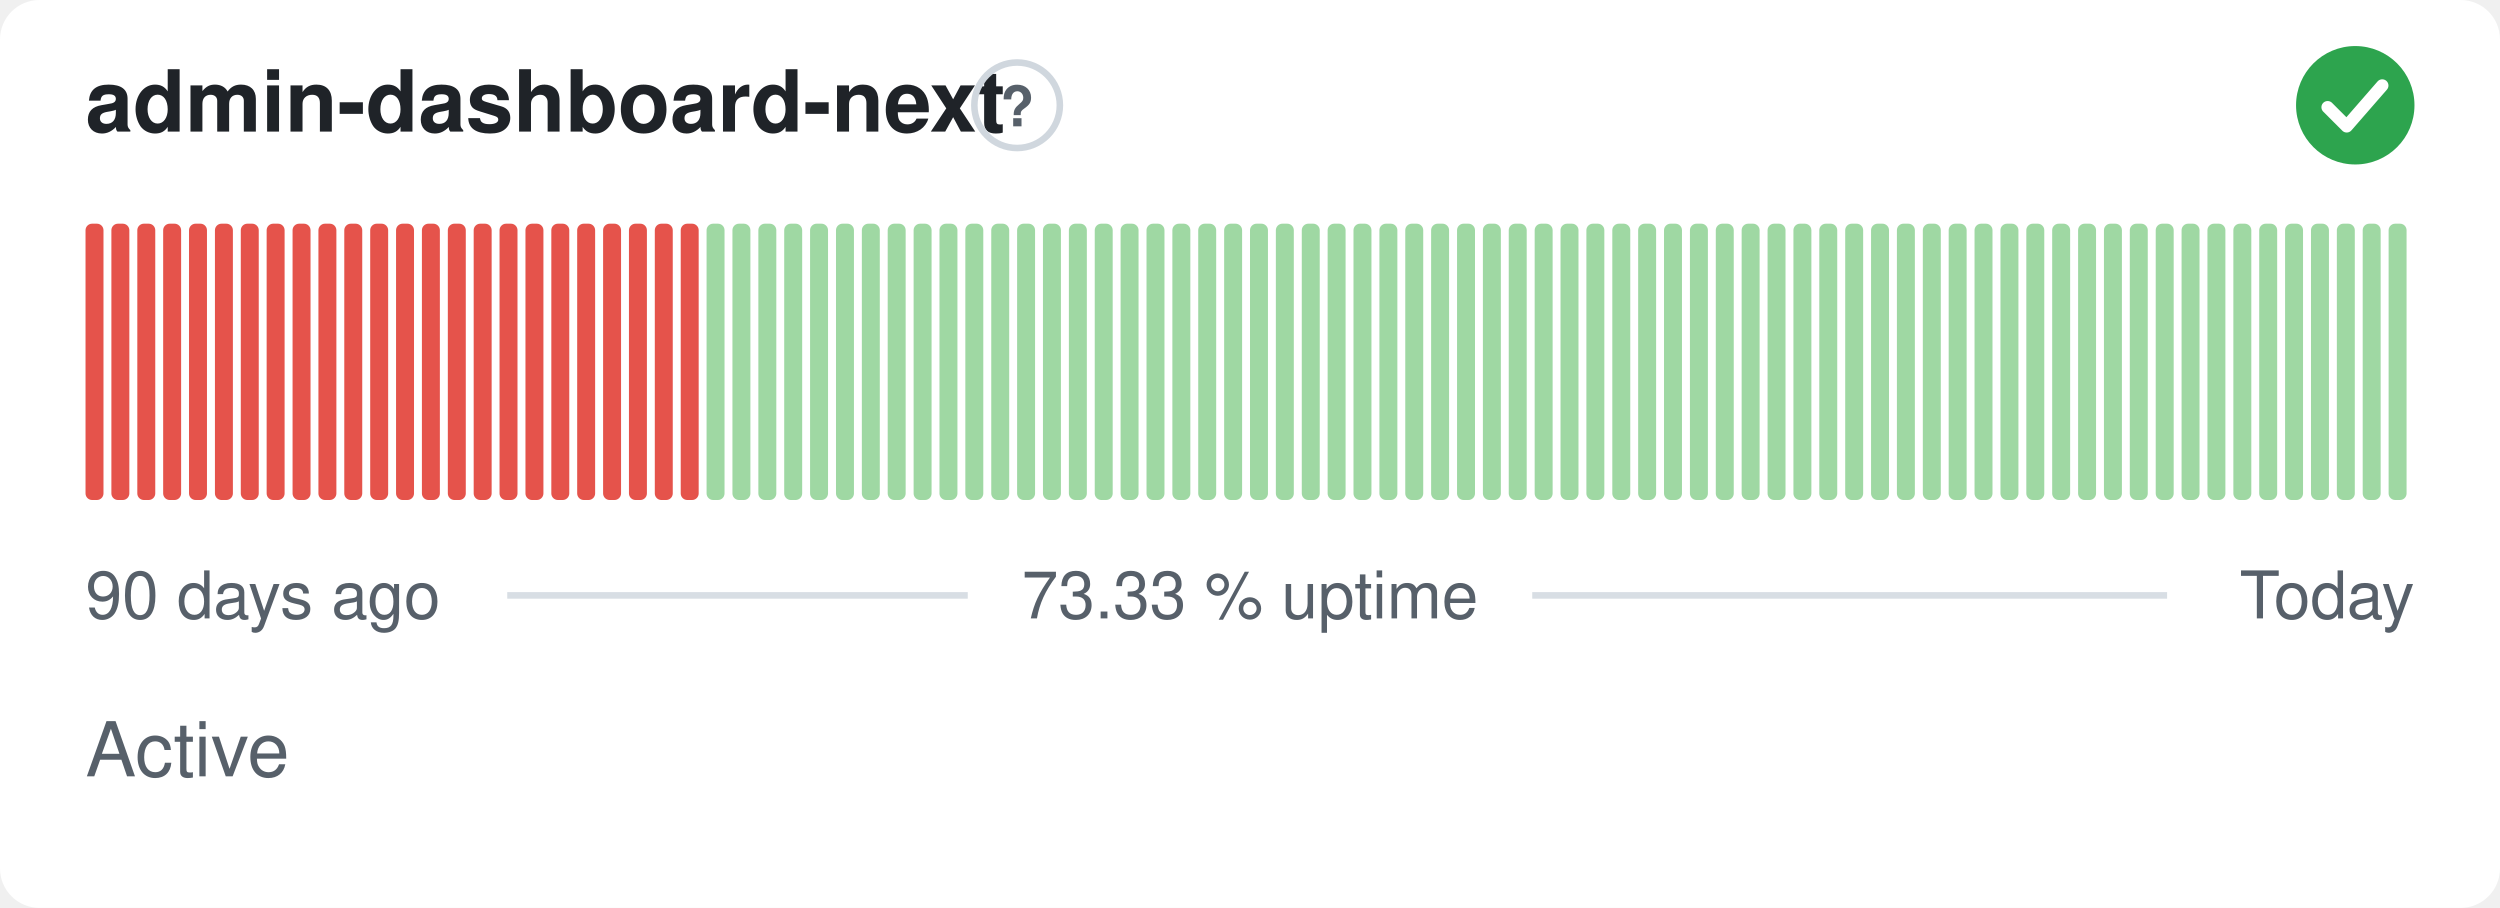
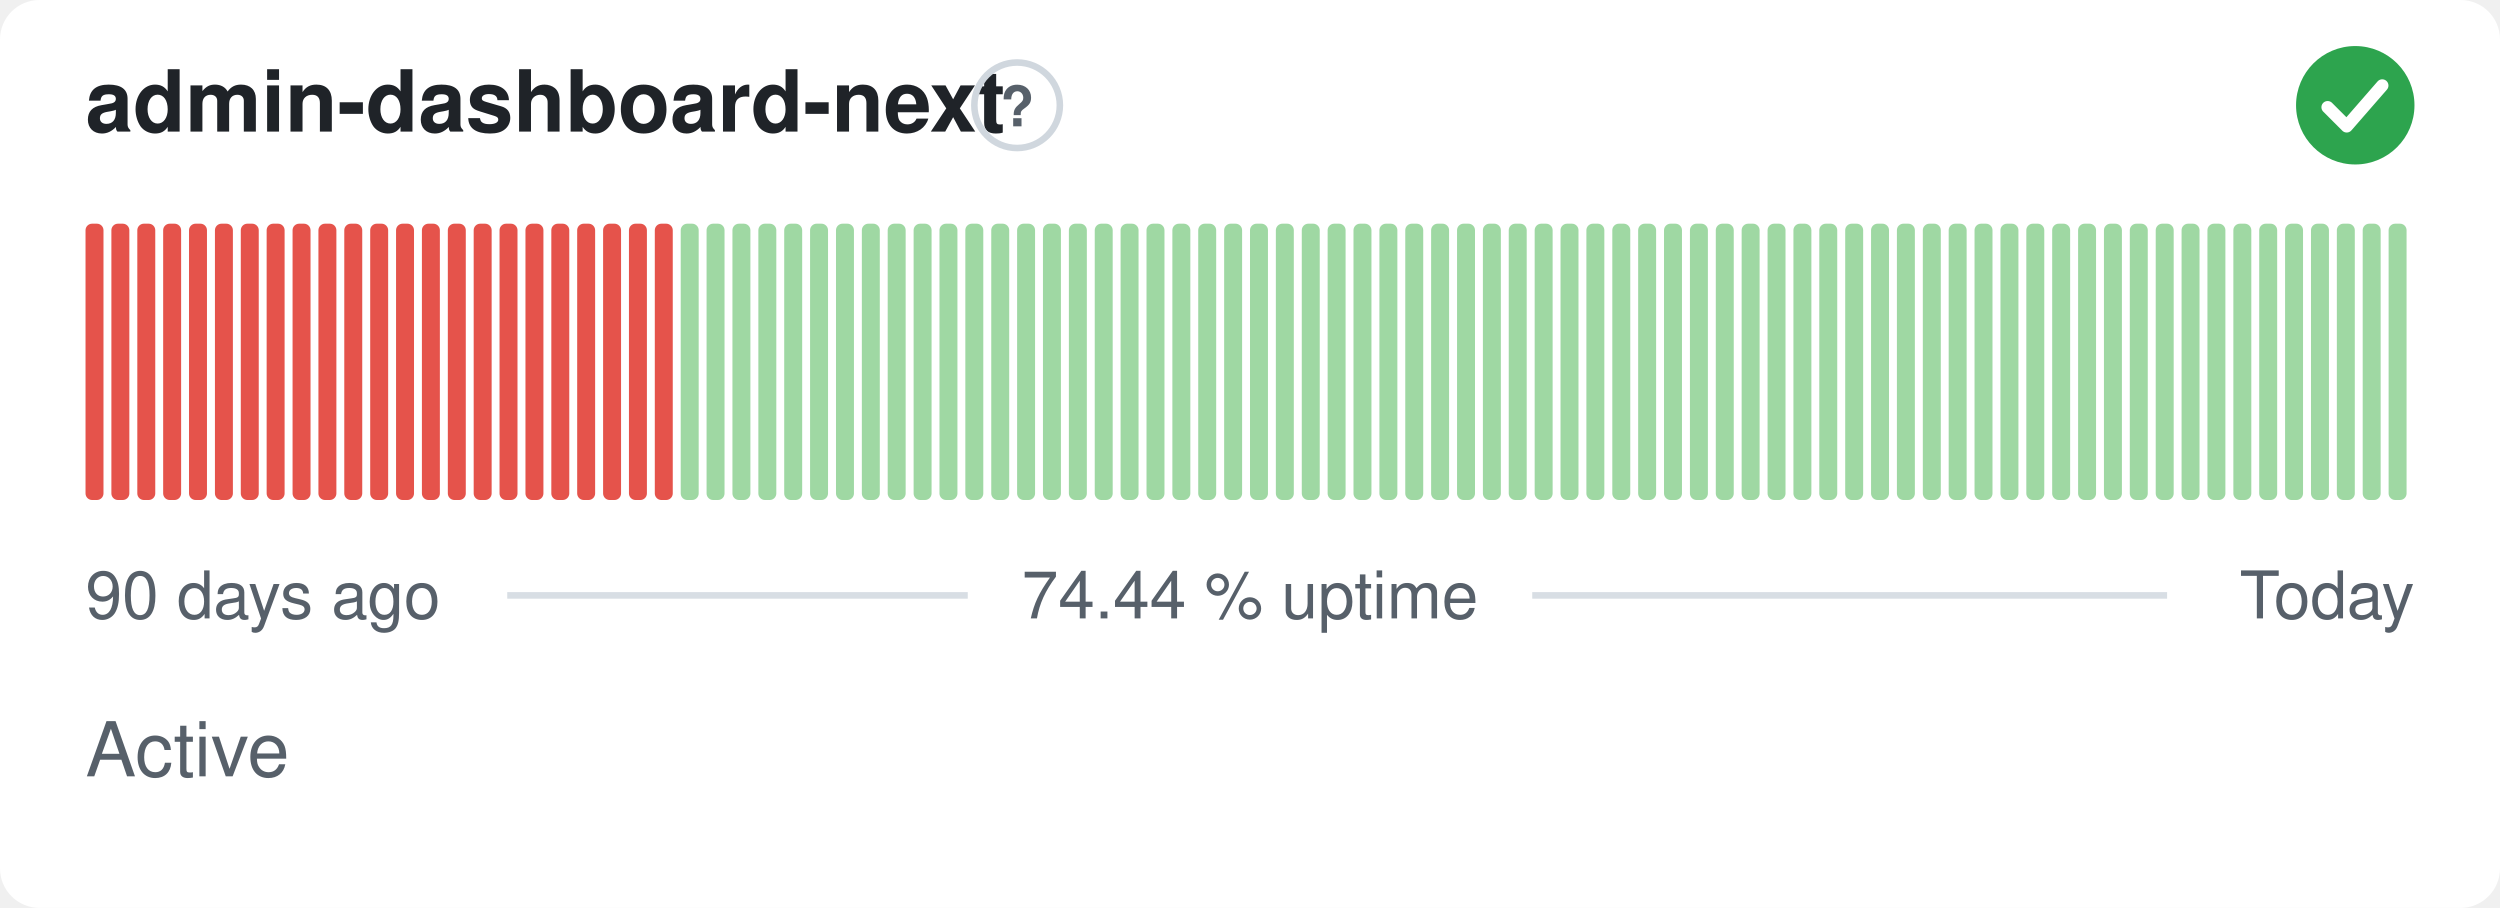
- <svg xmlns="http://www.w3.org/2000/svg" width="380" height="138" viewBox="0 0 380 138" role="img" aria-label="admin-dashboard-next: Active, 73.33 % uptime over the last 90 days" font-family="-apple-system,BlinkMacSystemFont,'Segoe UI',Helvetica,Arial,sans-serif">
+ <svg xmlns="http://www.w3.org/2000/svg" width="380" height="138" viewBox="0 0 380 138" role="img" aria-label="admin-dashboard-next: Active, 74.44 % uptime over the last 90 days" font-family="-apple-system,BlinkMacSystemFont,'Segoe UI',Helvetica,Arial,sans-serif">
  <style>
    @media (prefers-color-scheme: dark) {
      .bg { fill: #0d1117 }
      .title { fill: #e6edf3 }
      .muted { fill: #8b949e }
      .hint { stroke: #30363d }
      .rule { stroke: #30363d }
      .nodata { fill: #21262d }
    }
  </style>
  <rect class="bg" width="380" height="138" rx="6" fill="#ffffff" />
  <text class="title" x="13" y="20" font-size="13" font-weight="600" fill="#1f2328">admin-dashboard-next</text>
  <circle class="hint" cx="154.6" cy="16" r="6.5" fill="none" stroke="#d0d7de" stroke-width="1" />
  <text class="muted" x="154.6" y="19.2" text-anchor="middle" font-size="8.5" font-weight="700" fill="#57606a">?</text>
  <circle cx="358" cy="16" r="9" fill="#2da44e" />
  <path d="M353.80 16.30l2.90 2.90 5.40 -6.20" fill="none" stroke="#fff" stroke-width="1.89" stroke-linecap="round" stroke-linejoin="round" />
  <rect x="13.00" y="34.00" width="2.73" height="42.00" rx="1" fill="#e5534b" />
  <rect x="16.93" y="34.00" width="2.73" height="42.00" rx="1" fill="#e5534b" />
  <rect x="20.87" y="34.00" width="2.73" height="42.00" rx="1" fill="#e5534b" />
  <rect x="24.80" y="34.00" width="2.73" height="42.00" rx="1" fill="#e5534b" />
  <rect x="28.73" y="34.00" width="2.73" height="42.00" rx="1" fill="#e5534b" />
  <rect x="32.67" y="34.00" width="2.73" height="42.00" rx="1" fill="#e5534b" />
  <rect x="36.60" y="34.00" width="2.73" height="42.00" rx="1" fill="#e5534b" />
  <rect x="40.53" y="34.00" width="2.73" height="42.00" rx="1" fill="#e5534b" />
  <rect x="44.47" y="34.00" width="2.73" height="42.00" rx="1" fill="#e5534b" />
  <rect x="48.40" y="34.00" width="2.73" height="42.00" rx="1" fill="#e5534b" />
  <rect x="52.33" y="34.00" width="2.73" height="42.00" rx="1" fill="#e5534b" />
  <rect x="56.27" y="34.00" width="2.73" height="42.00" rx="1" fill="#e5534b" />
  <rect x="60.20" y="34.00" width="2.73" height="42.00" rx="1" fill="#e5534b" />
  <rect x="64.13" y="34.00" width="2.73" height="42.00" rx="1" fill="#e5534b" />
  <rect x="68.07" y="34.00" width="2.73" height="42.00" rx="1" fill="#e5534b" />
  <rect x="72.00" y="34.00" width="2.73" height="42.00" rx="1" fill="#e5534b" />
  <rect x="75.93" y="34.00" width="2.73" height="42.00" rx="1" fill="#e5534b" />
  <rect x="79.87" y="34.00" width="2.73" height="42.00" rx="1" fill="#e5534b" />
  <rect x="83.80" y="34.00" width="2.73" height="42.00" rx="1" fill="#e5534b" />
  <rect x="87.73" y="34.00" width="2.73" height="42.00" rx="1" fill="#e5534b" />
  <rect x="91.67" y="34.00" width="2.73" height="42.00" rx="1" fill="#e5534b" />
  <rect x="95.60" y="34.00" width="2.73" height="42.00" rx="1" fill="#e5534b" />
  <rect x="99.53" y="34.00" width="2.73" height="42.00" rx="1" fill="#e5534b" />
-   <rect x="103.47" y="34.00" width="2.73" height="42.00" rx="1" fill="#e5534b" />
+   <rect x="103.47" y="34.00" width="2.73" height="42.00" rx="1" fill="#9fd8a3" />
  <rect x="107.40" y="34.00" width="2.73" height="42.00" rx="1" fill="#9fd8a3" />
  <rect x="111.33" y="34.00" width="2.73" height="42.00" rx="1" fill="#9fd8a3" />
  <rect x="115.27" y="34.00" width="2.73" height="42.00" rx="1" fill="#9fd8a3" />
  <rect x="119.20" y="34.00" width="2.73" height="42.00" rx="1" fill="#9fd8a3" />
  <rect x="123.13" y="34.00" width="2.73" height="42.00" rx="1" fill="#9fd8a3" />
  <rect x="127.07" y="34.00" width="2.73" height="42.00" rx="1" fill="#9fd8a3" />
  <rect x="131.00" y="34.00" width="2.73" height="42.00" rx="1" fill="#9fd8a3" />
  <rect x="134.93" y="34.00" width="2.73" height="42.00" rx="1" fill="#9fd8a3" />
  <rect x="138.87" y="34.00" width="2.73" height="42.00" rx="1" fill="#9fd8a3" />
  <rect x="142.80" y="34.00" width="2.73" height="42.00" rx="1" fill="#9fd8a3" />
  <rect x="146.73" y="34.00" width="2.73" height="42.00" rx="1" fill="#9fd8a3" />
  <rect x="150.67" y="34.00" width="2.73" height="42.00" rx="1" fill="#9fd8a3" />
  <rect x="154.60" y="34.00" width="2.73" height="42.00" rx="1" fill="#9fd8a3" />
  <rect x="158.53" y="34.00" width="2.73" height="42.00" rx="1" fill="#9fd8a3" />
  <rect x="162.47" y="34.00" width="2.73" height="42.00" rx="1" fill="#9fd8a3" />
  <rect x="166.40" y="34.00" width="2.73" height="42.00" rx="1" fill="#9fd8a3" />
  <rect x="170.33" y="34.00" width="2.73" height="42.00" rx="1" fill="#9fd8a3" />
  <rect x="174.27" y="34.00" width="2.73" height="42.00" rx="1" fill="#9fd8a3" />
  <rect x="178.20" y="34.00" width="2.73" height="42.00" rx="1" fill="#9fd8a3" />
  <rect x="182.13" y="34.00" width="2.73" height="42.00" rx="1" fill="#9fd8a3" />
  <rect x="186.07" y="34.00" width="2.73" height="42.00" rx="1" fill="#9fd8a3" />
  <rect x="190.00" y="34.00" width="2.73" height="42.00" rx="1" fill="#9fd8a3" />
  <rect x="193.93" y="34.00" width="2.73" height="42.00" rx="1" fill="#9fd8a3" />
  <rect x="197.87" y="34.00" width="2.73" height="42.00" rx="1" fill="#9fd8a3" />
  <rect x="201.80" y="34.00" width="2.73" height="42.00" rx="1" fill="#9fd8a3" />
  <rect x="205.73" y="34.00" width="2.73" height="42.00" rx="1" fill="#9fd8a3" />
  <rect x="209.67" y="34.00" width="2.73" height="42.00" rx="1" fill="#9fd8a3" />
  <rect x="213.60" y="34.00" width="2.73" height="42.00" rx="1" fill="#9fd8a3" />
  <rect x="217.53" y="34.00" width="2.73" height="42.00" rx="1" fill="#9fd8a3" />
  <rect x="221.47" y="34.00" width="2.73" height="42.00" rx="1" fill="#9fd8a3" />
  <rect x="225.40" y="34.00" width="2.73" height="42.00" rx="1" fill="#9fd8a3" />
  <rect x="229.33" y="34.00" width="2.73" height="42.00" rx="1" fill="#9fd8a3" />
  <rect x="233.27" y="34.00" width="2.73" height="42.00" rx="1" fill="#9fd8a3" />
  <rect x="237.20" y="34.00" width="2.73" height="42.00" rx="1" fill="#9fd8a3" />
  <rect x="241.13" y="34.00" width="2.73" height="42.00" rx="1" fill="#9fd8a3" />
  <rect x="245.07" y="34.00" width="2.73" height="42.00" rx="1" fill="#9fd8a3" />
  <rect x="249.00" y="34.00" width="2.73" height="42.00" rx="1" fill="#9fd8a3" />
  <rect x="252.93" y="34.00" width="2.73" height="42.00" rx="1" fill="#9fd8a3" />
  <rect x="256.87" y="34.00" width="2.73" height="42.00" rx="1" fill="#9fd8a3" />
  <rect x="260.80" y="34.00" width="2.73" height="42.00" rx="1" fill="#9fd8a3" />
  <rect x="264.73" y="34.00" width="2.73" height="42.00" rx="1" fill="#9fd8a3" />
  <rect x="268.67" y="34.00" width="2.73" height="42.00" rx="1" fill="#9fd8a3" />
  <rect x="272.60" y="34.00" width="2.73" height="42.00" rx="1" fill="#9fd8a3" />
  <rect x="276.53" y="34.00" width="2.73" height="42.00" rx="1" fill="#9fd8a3" />
  <rect x="280.47" y="34.00" width="2.73" height="42.00" rx="1" fill="#9fd8a3" />
  <rect x="284.40" y="34.00" width="2.73" height="42.00" rx="1" fill="#9fd8a3" />
  <rect x="288.33" y="34.00" width="2.73" height="42.00" rx="1" fill="#9fd8a3" />
  <rect x="292.27" y="34.00" width="2.73" height="42.00" rx="1" fill="#9fd8a3" />
  <rect x="296.20" y="34.00" width="2.73" height="42.00" rx="1" fill="#9fd8a3" />
  <rect x="300.13" y="34.00" width="2.73" height="42.00" rx="1" fill="#9fd8a3" />
  <rect x="304.07" y="34.00" width="2.73" height="42.00" rx="1" fill="#9fd8a3" />
  <rect x="308.00" y="34.00" width="2.73" height="42.00" rx="1" fill="#9fd8a3" />
  <rect x="311.93" y="34.00" width="2.73" height="42.00" rx="1" fill="#9fd8a3" />
  <rect x="315.87" y="34.00" width="2.73" height="42.00" rx="1" fill="#9fd8a3" />
  <rect x="319.80" y="34.00" width="2.73" height="42.00" rx="1" fill="#9fd8a3" />
  <rect x="323.73" y="34.00" width="2.73" height="42.00" rx="1" fill="#9fd8a3" />
  <rect x="327.67" y="34.00" width="2.73" height="42.00" rx="1" fill="#9fd8a3" />
  <rect x="331.60" y="34.00" width="2.73" height="42.00" rx="1" fill="#9fd8a3" />
  <rect x="335.53" y="34.00" width="2.73" height="42.00" rx="1" fill="#9fd8a3" />
  <rect x="339.47" y="34.00" width="2.73" height="42.00" rx="1" fill="#9fd8a3" />
  <rect x="343.40" y="34.00" width="2.73" height="42.00" rx="1" fill="#9fd8a3" />
  <rect x="347.33" y="34.00" width="2.73" height="42.00" rx="1" fill="#9fd8a3" />
  <rect x="351.27" y="34.00" width="2.73" height="42.00" rx="1" fill="#9fd8a3" />
  <rect x="355.20" y="34.00" width="2.73" height="42.00" rx="1" fill="#9fd8a3" />
  <rect x="359.13" y="34.00" width="2.73" height="42.00" rx="1" fill="#9fd8a3" />
  <rect x="363.07" y="34.00" width="2.73" height="42.00" rx="1" fill="#9fd8a3" />
  <text class="muted" x="13" y="94" font-size="10" fill="#57606a">90 days ago</text>
-   <text class="muted" x="190" y="94" text-anchor="middle" font-size="10" fill="#57606a">73.33 % uptime</text>
+   <text class="muted" x="190" y="94" text-anchor="middle" font-size="10" fill="#57606a">74.44 % uptime</text>
  <text class="muted" x="367" y="94" text-anchor="end" font-size="10" fill="#57606a">Today</text>
  <line class="rule" x1="77.1" y1="90.5" x2="147.1" y2="90.5" stroke="#d8dee4" stroke-width="1" />
  <line class="rule" x1="232.9" y1="90.5" x2="329.4" y2="90.5" stroke="#d8dee4" stroke-width="1" />
  <text class="muted" x="13" y="118" font-size="11.5" fill="#57606a">Active</text>
</svg>
